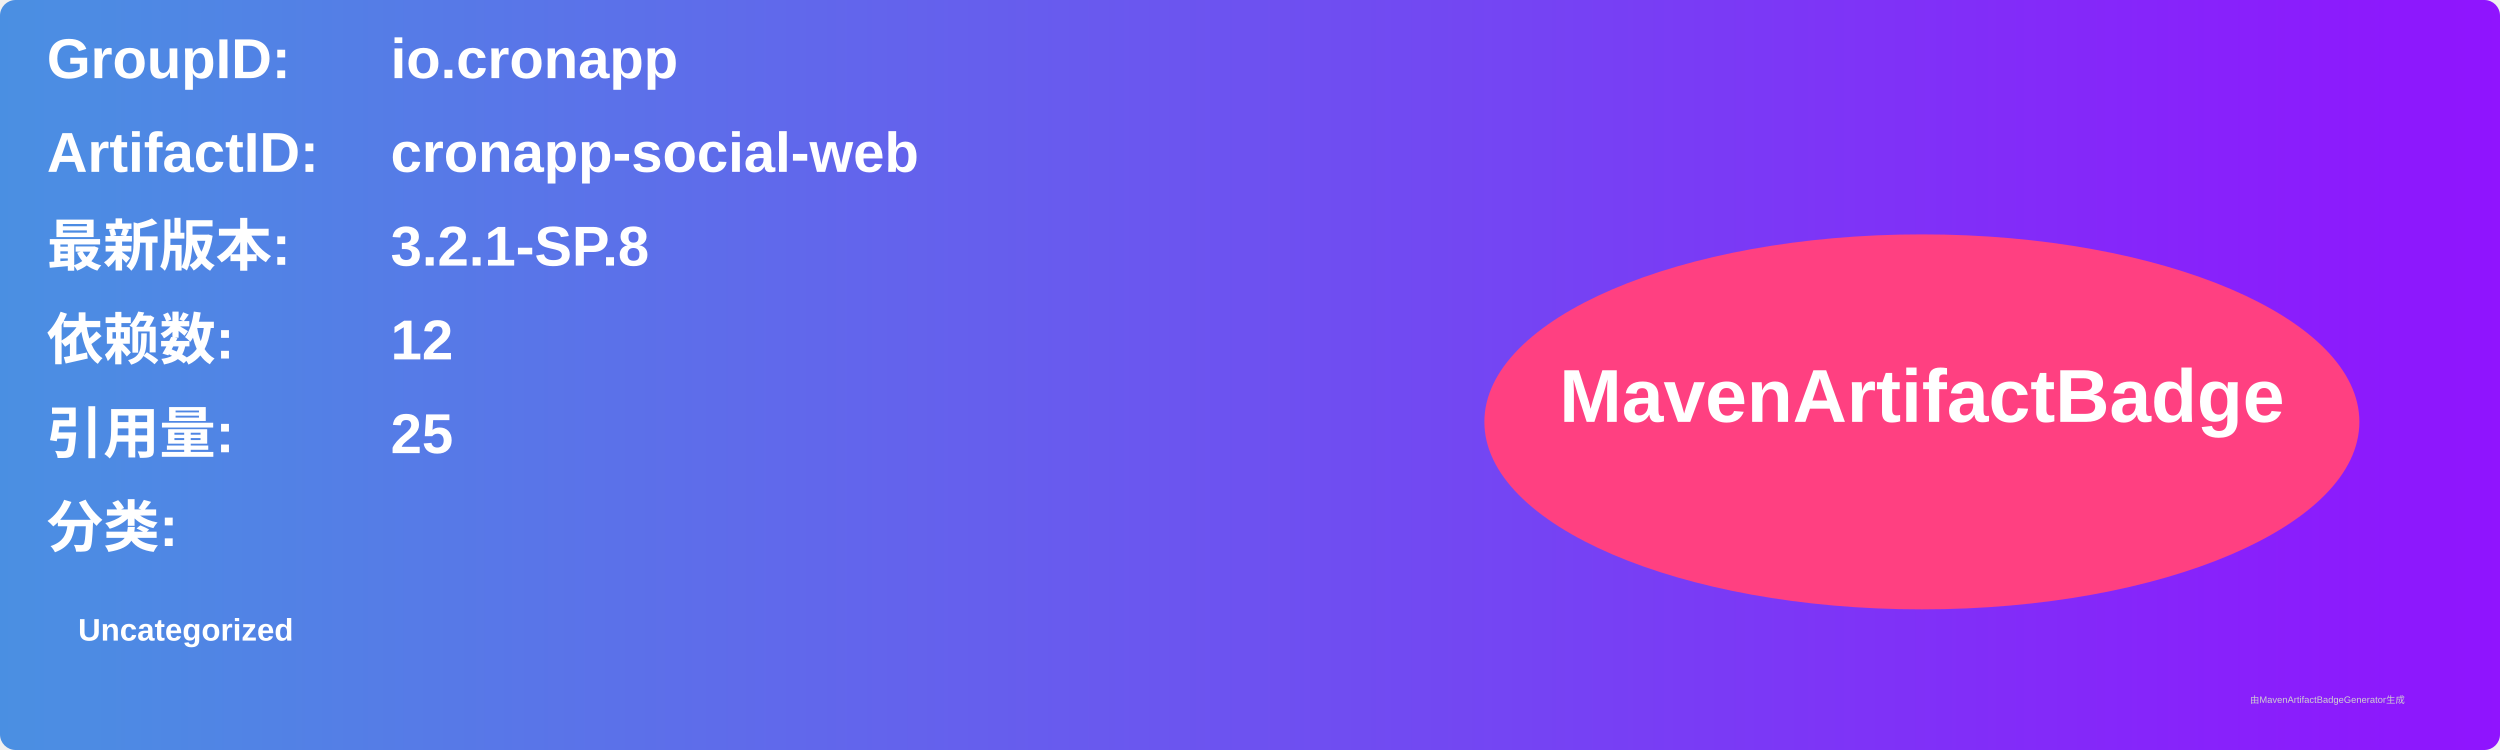
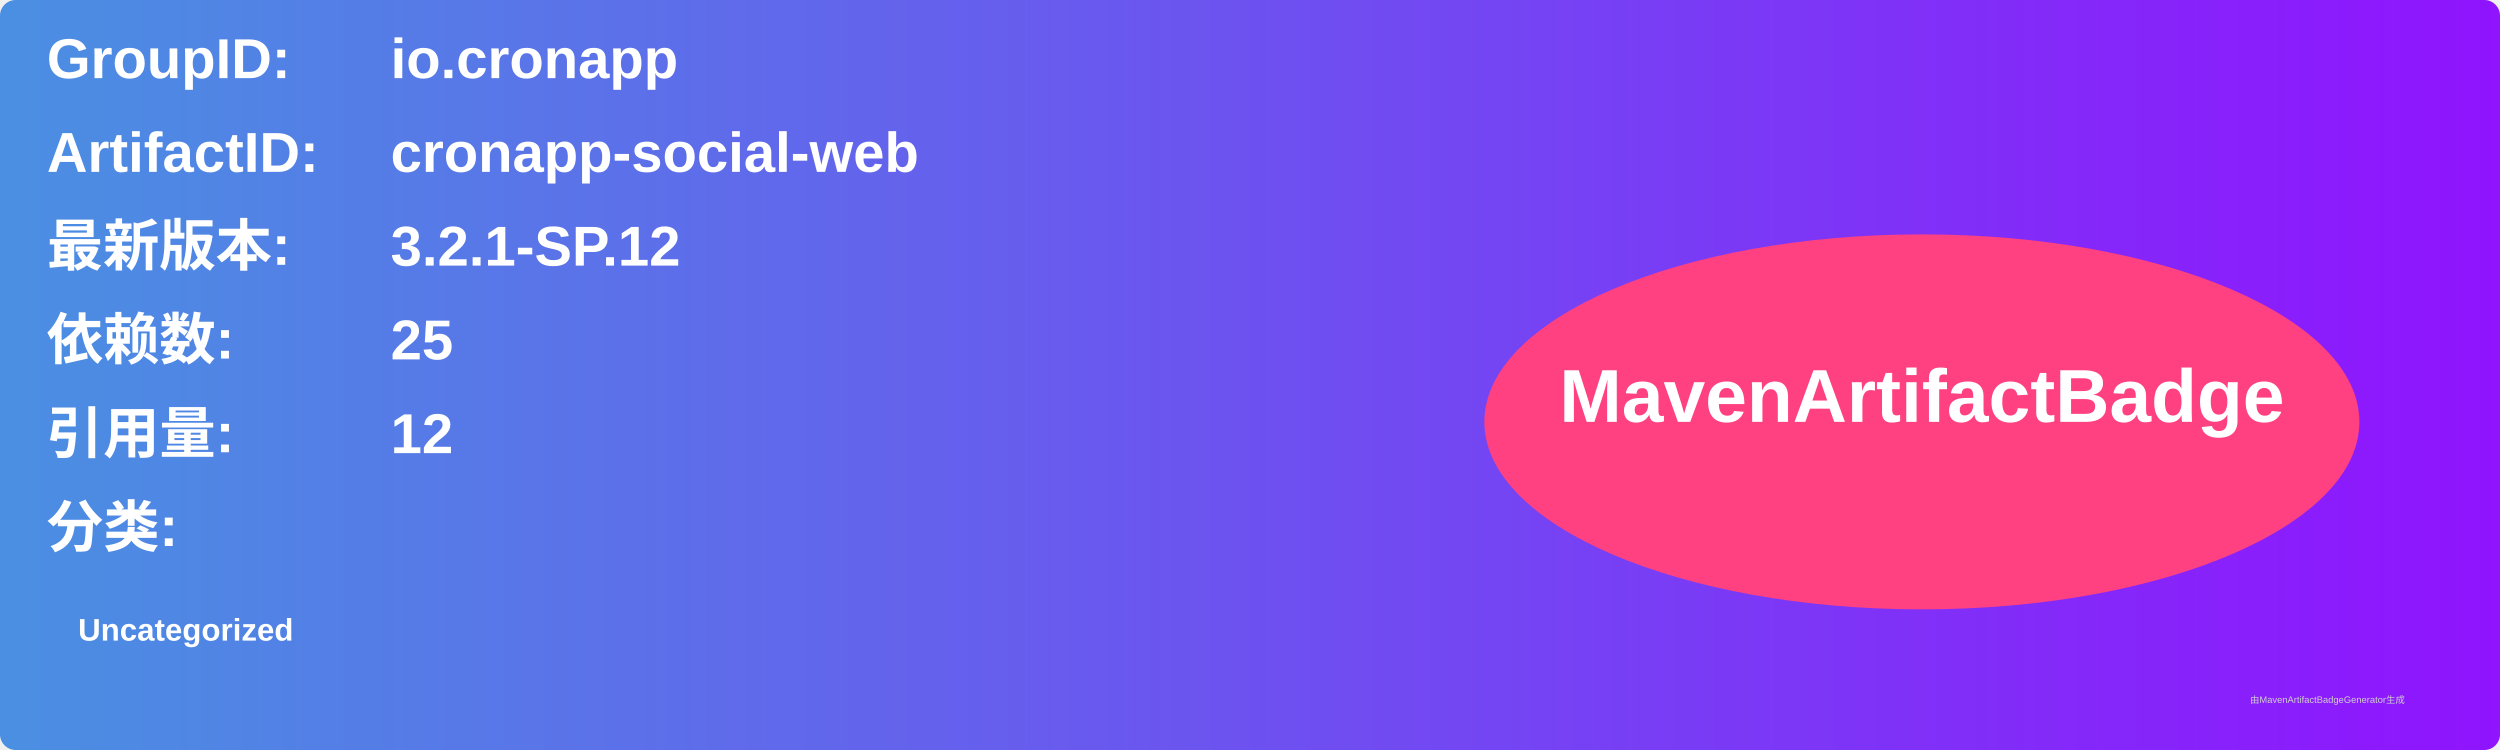
<svg xmlns="http://www.w3.org/2000/svg" width="800" height="240" viewBox="0 0 800 240">
  <linearGradient id="grad" x1="0%" y1="0%" x2="100%" y2="0%">
    <stop offset="0%" stop-color="#4a90e2" />
    <stop offset="100%" stop-color="#9013fe" />
  </linearGradient>
  <rect width="100%" height="100%" rx="5" ry="5" fill="url(#grad)" />
  <g transform="translate(15, 15)">
    <text x="0" y="10" font-family="Arial" font-size="18" fill="white" font-weight="bold" width="260">GroupID:</text>
    <text x="110" y="10" font-family="Arial" font-size="18" fill="white" font-weight="bold" width="460">io.cronapp</text>
    <text x="0" y="40" font-family="Arial" font-size="18" fill="white" font-weight="bold" width="260">ArtifactID:</text>
    <text x="110" y="40" font-family="Arial" font-size="18" fill="white" font-weight="bold" width="460">cronapp-social-web</text>
    <text x="0" y="70" font-family="Arial" font-size="18" fill="white" font-weight="bold">最新版本:</text>
    <text x="110" y="70" font-family="Arial" font-size="18" fill="white" font-weight="bold">
-       <tspan font-weight="bold">3.2.1-SP.8</tspan>
+       <tspan font-weight="bold">3.2.1-SP.12</tspan>
    </text>
    <text x="0" y="100" font-family="Arial" font-size="18" fill="white" font-weight="bold">依赖数: </text>
    <text x="110" y="100" font-family="Arial" font-size="18" fill="white">
-       <tspan font-weight="bold">12</tspan>
+       <tspan font-weight="bold">25</tspan>
    </text>
    <text x="0" y="130" font-family="Arial" font-size="18" fill="white" font-weight="bold">引用量: </text>
    <text x="110" y="130" font-family="Arial" font-size="18" fill="white">
-       <tspan font-weight="bold">25</tspan>
+       <tspan font-weight="bold">12</tspan>
    </text>
    <text x="0" y="160" font-family="Arial" font-size="18" fill="white" font-weight="bold">分类:</text>
    <text x="10" y="190" font-family="Arial" font-size="10" fill="white">
      <tspan font-weight="bold">Uncategorized</tspan>
    </text>
    <ellipse cx="600" cy="120" rx="140" ry="60" fill="#ff4081" />
    <text x="600" y="120" text-anchor="middle" font-family="Arial" font-size="24" fill="white" font-weight="bold">MavenArtifactBadge</text>
  </g>
  <text x="720" y="225" font-family="Arial" font-size="3" fill="#d0d0d0">由MavenArtifactBadgeGenerator生成</text>
</svg>
